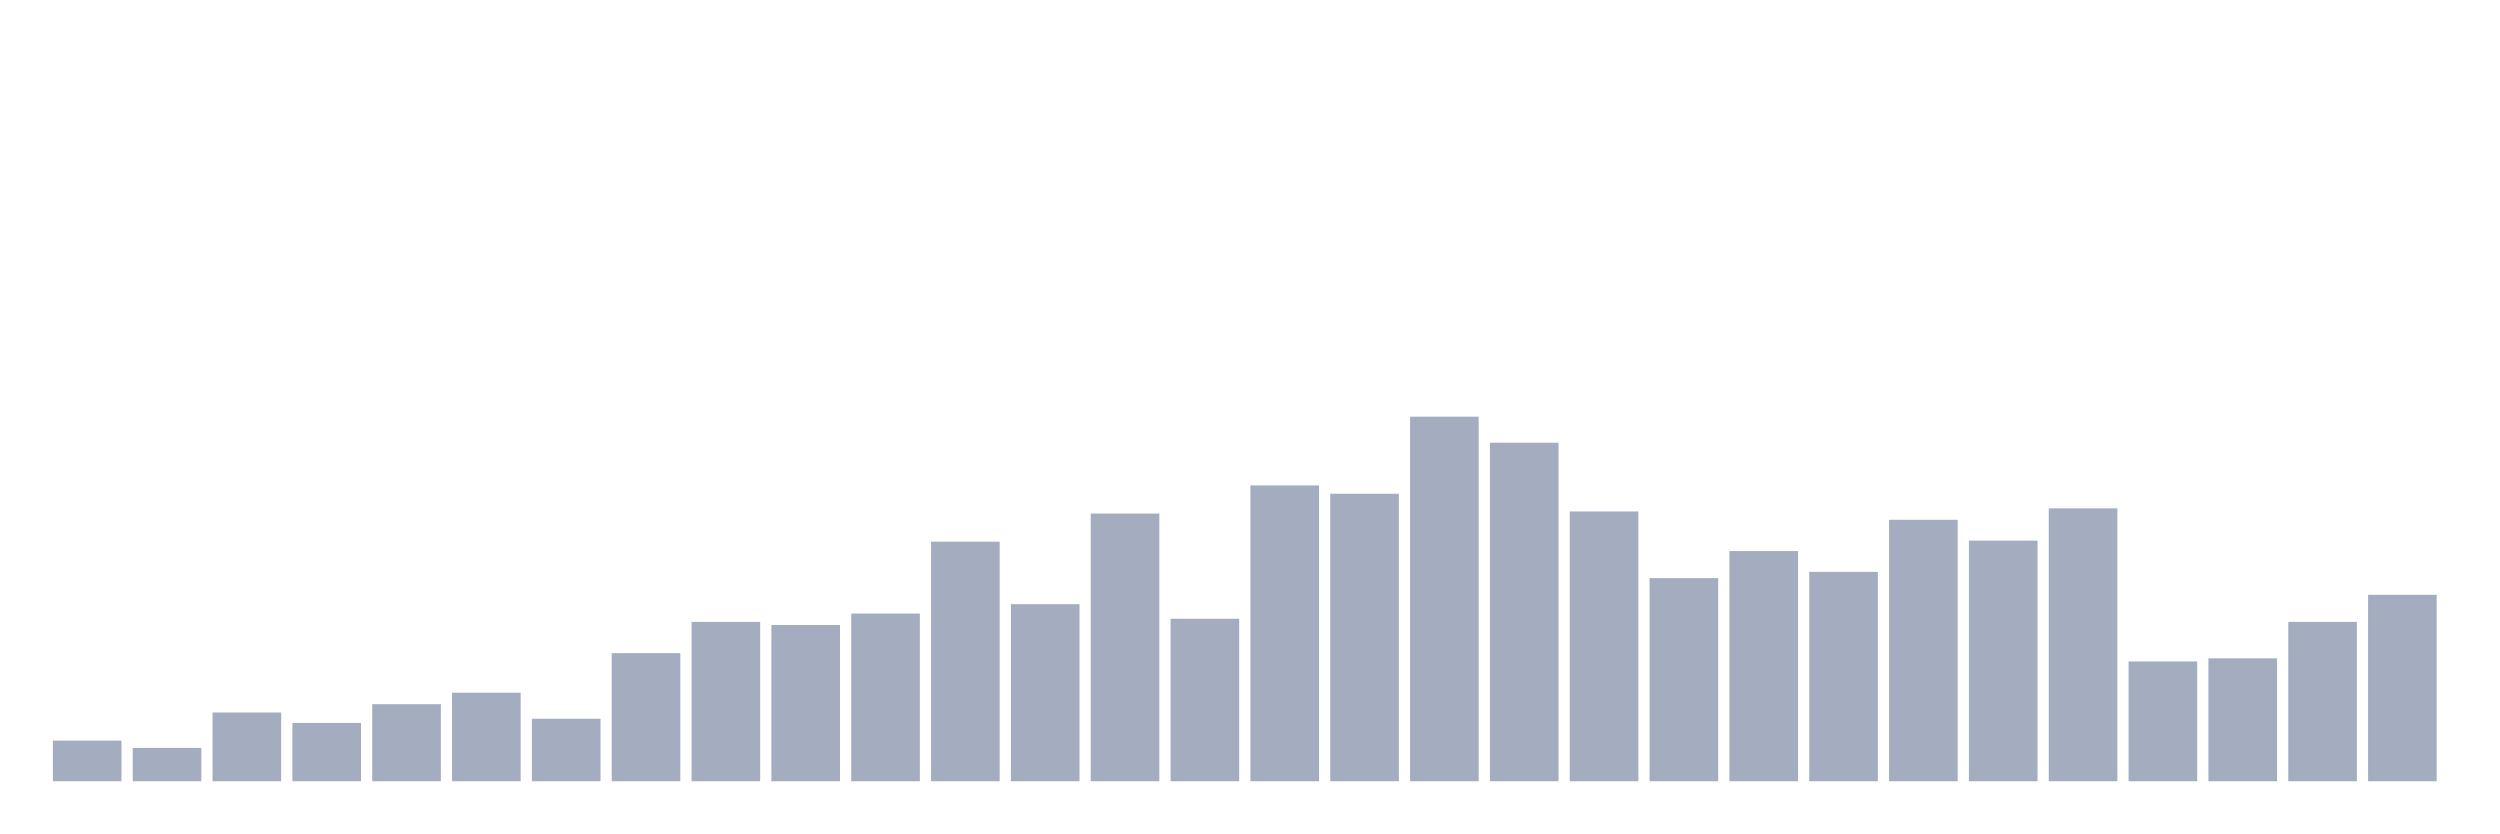
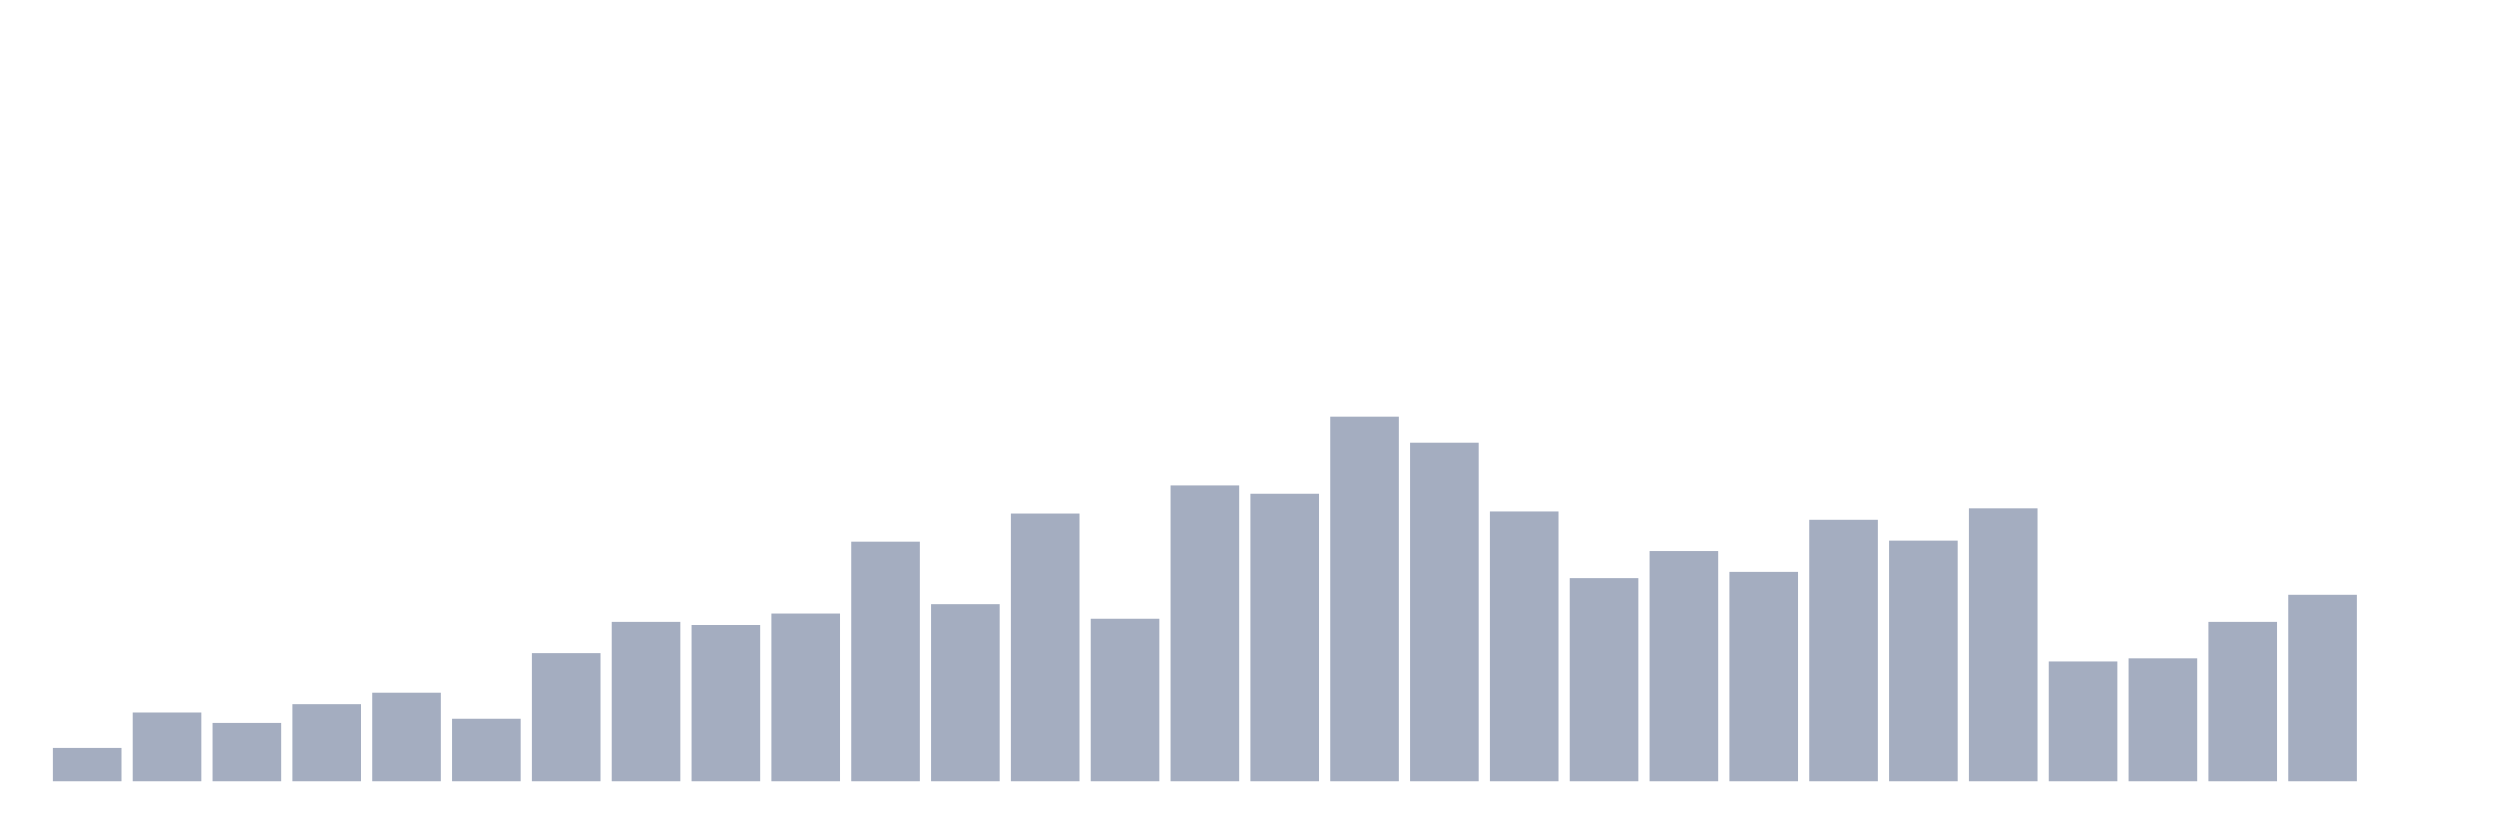
<svg xmlns="http://www.w3.org/2000/svg" viewBox="0 0 480 160">
  <g transform="translate(10,10)">
-     <rect class="bar" x="0.153" width="13.175" y="132.2" height="7.8" fill="rgb(164,173,192)" />
-     <rect class="bar" x="15.482" width="13.175" y="133.6" height="6.4" fill="rgb(164,173,192)" />
-     <rect class="bar" x="30.81" width="13.175" y="126.8" height="13.2" fill="rgb(164,173,192)" />
-     <rect class="bar" x="46.138" width="13.175" y="128.8" height="11.2" fill="rgb(164,173,192)" />
-     <rect class="bar" x="61.466" width="13.175" y="125.2" height="14.8" fill="rgb(164,173,192)" />
-     <rect class="bar" x="76.794" width="13.175" y="123" height="17" fill="rgb(164,173,192)" />
-     <rect class="bar" x="92.123" width="13.175" y="128" height="12" fill="rgb(164,173,192)" />
-     <rect class="bar" x="107.451" width="13.175" y="115.4" height="24.6" fill="rgb(164,173,192)" />
-     <rect class="bar" x="122.779" width="13.175" y="109.4" height="30.6" fill="rgb(164,173,192)" />
-     <rect class="bar" x="138.107" width="13.175" y="110" height="30" fill="rgb(164,173,192)" />
-     <rect class="bar" x="153.436" width="13.175" y="107.8" height="32.2" fill="rgb(164,173,192)" />
-     <rect class="bar" x="168.764" width="13.175" y="94" height="46" fill="rgb(164,173,192)" />
-     <rect class="bar" x="184.092" width="13.175" y="106" height="34" fill="rgb(164,173,192)" />
-     <rect class="bar" x="199.42" width="13.175" y="88.6" height="51.4" fill="rgb(164,173,192)" />
-     <rect class="bar" x="214.748" width="13.175" y="108.8" height="31.2" fill="rgb(164,173,192)" />
-     <rect class="bar" x="230.077" width="13.175" y="83.2" height="56.8" fill="rgb(164,173,192)" />
-     <rect class="bar" x="245.405" width="13.175" y="84.8" height="55.2" fill="rgb(164,173,192)" />
-     <rect class="bar" x="260.733" width="13.175" y="70" height="70" fill="rgb(164,173,192)" />
-     <rect class="bar" x="276.061" width="13.175" y="75" height="65" fill="rgb(164,173,192)" />
-     <rect class="bar" x="291.39" width="13.175" y="88.2" height="51.8" fill="rgb(164,173,192)" />
-     <rect class="bar" x="306.718" width="13.175" y="101" height="39" fill="rgb(164,173,192)" />
-     <rect class="bar" x="322.046" width="13.175" y="95.8" height="44.2" fill="rgb(164,173,192)" />
-     <rect class="bar" x="337.374" width="13.175" y="99.8" height="40.2" fill="rgb(164,173,192)" />
-     <rect class="bar" x="352.702" width="13.175" y="89.8" height="50.2" fill="rgb(164,173,192)" />
-     <rect class="bar" x="368.031" width="13.175" y="93.8" height="46.2" fill="rgb(164,173,192)" />
-     <rect class="bar" x="383.359" width="13.175" y="87.6" height="52.4" fill="rgb(164,173,192)" />
-     <rect class="bar" x="398.687" width="13.175" y="117" height="23" fill="rgb(164,173,192)" />
-     <rect class="bar" x="414.015" width="13.175" y="116.4" height="23.6" fill="rgb(164,173,192)" />
-     <rect class="bar" x="429.344" width="13.175" y="109.4" height="30.6" fill="rgb(164,173,192)" />
-     <rect class="bar" x="444.672" width="13.175" y="104.2" height="35.8" fill="rgb(164,173,192)" />
+     <rect class="bar" x="0.153" width="13.175" y="133.6" height="6.4" fill="rgb(164,173,192)" />
+     <rect class="bar" x="15.482" width="13.175" y="126.8" height="13.2" fill="rgb(164,173,192)" />
+     <rect class="bar" x="30.81" width="13.175" y="128.8" height="11.2" fill="rgb(164,173,192)" />
+     <rect class="bar" x="46.138" width="13.175" y="125.2" height="14.8" fill="rgb(164,173,192)" />
+     <rect class="bar" x="61.466" width="13.175" y="123" height="17" fill="rgb(164,173,192)" />
+     <rect class="bar" x="76.794" width="13.175" y="128" height="12" fill="rgb(164,173,192)" />
+     <rect class="bar" x="92.123" width="13.175" y="115.4" height="24.6" fill="rgb(164,173,192)" />
+     <rect class="bar" x="107.451" width="13.175" y="109.4" height="30.6" fill="rgb(164,173,192)" />
+     <rect class="bar" x="122.779" width="13.175" y="110" height="30" fill="rgb(164,173,192)" />
+     <rect class="bar" x="138.107" width="13.175" y="107.8" height="32.2" fill="rgb(164,173,192)" />
+     <rect class="bar" x="153.436" width="13.175" y="94" height="46" fill="rgb(164,173,192)" />
+     <rect class="bar" x="168.764" width="13.175" y="106" height="34" fill="rgb(164,173,192)" />
+     <rect class="bar" x="184.092" width="13.175" y="88.6" height="51.4" fill="rgb(164,173,192)" />
+     <rect class="bar" x="199.42" width="13.175" y="108.8" height="31.2" fill="rgb(164,173,192)" />
+     <rect class="bar" x="214.748" width="13.175" y="83.2" height="56.8" fill="rgb(164,173,192)" />
+     <rect class="bar" x="230.077" width="13.175" y="84.8" height="55.2" fill="rgb(164,173,192)" />
+     <rect class="bar" x="245.405" width="13.175" y="70" height="70" fill="rgb(164,173,192)" />
+     <rect class="bar" x="260.733" width="13.175" y="75" height="65" fill="rgb(164,173,192)" />
+     <rect class="bar" x="276.061" width="13.175" y="88.2" height="51.8" fill="rgb(164,173,192)" />
+     <rect class="bar" x="291.39" width="13.175" y="101" height="39" fill="rgb(164,173,192)" />
+     <rect class="bar" x="306.718" width="13.175" y="95.8" height="44.2" fill="rgb(164,173,192)" />
+     <rect class="bar" x="322.046" width="13.175" y="99.8" height="40.2" fill="rgb(164,173,192)" />
+     <rect class="bar" x="337.374" width="13.175" y="89.8" height="50.2" fill="rgb(164,173,192)" />
+     <rect class="bar" x="352.702" width="13.175" y="93.8" height="46.2" fill="rgb(164,173,192)" />
+     <rect class="bar" x="368.031" width="13.175" y="87.6" height="52.4" fill="rgb(164,173,192)" />
+     <rect class="bar" x="383.359" width="13.175" y="117" height="23" fill="rgb(164,173,192)" />
+     <rect class="bar" x="398.687" width="13.175" y="116.4" height="23.6" fill="rgb(164,173,192)" />
+     <rect class="bar" x="414.015" width="13.175" y="109.4" height="30.6" fill="rgb(164,173,192)" />
+     <rect class="bar" x="429.344" width="13.175" y="104.2" height="35.8" fill="rgb(164,173,192)" />
+     <rect class="bar" x="444.672" width="13.175" y="140" height="0" fill="rgb(164,173,192)" />
  </g>
</svg>
